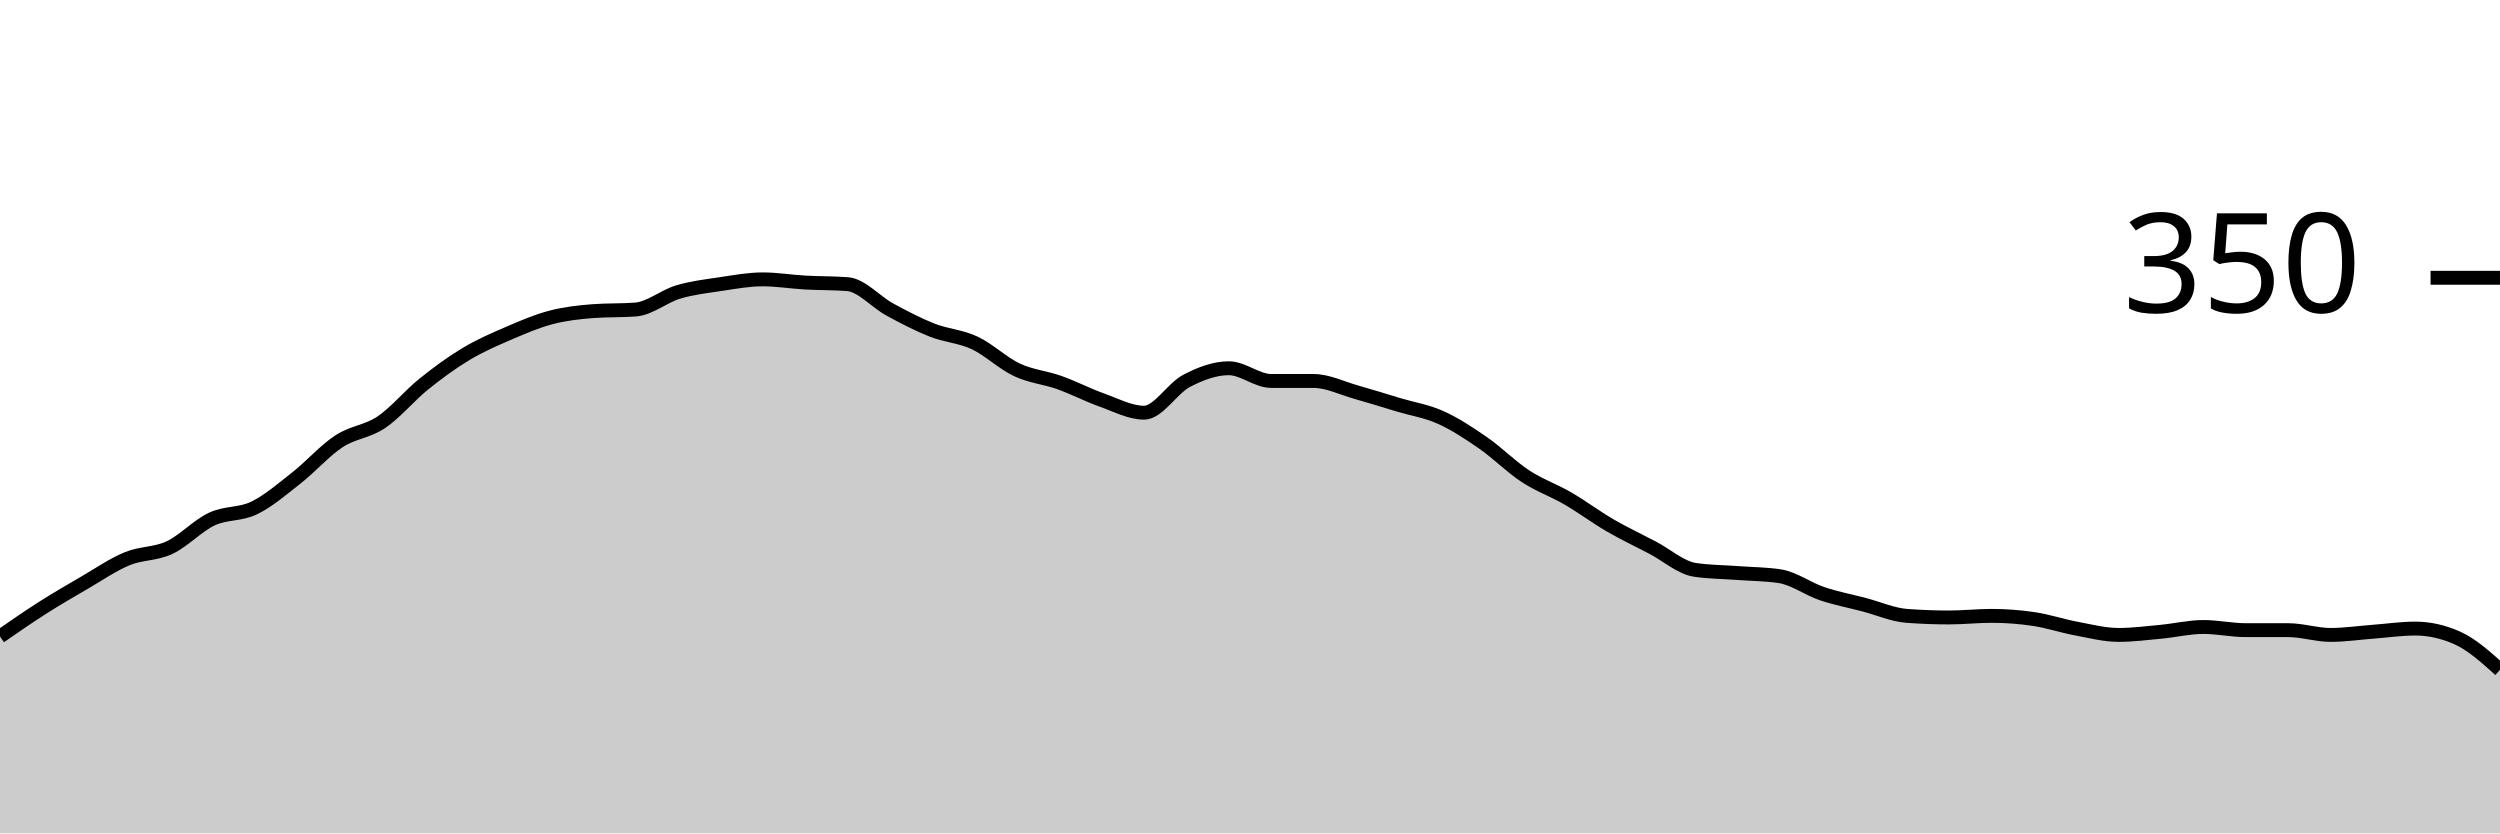
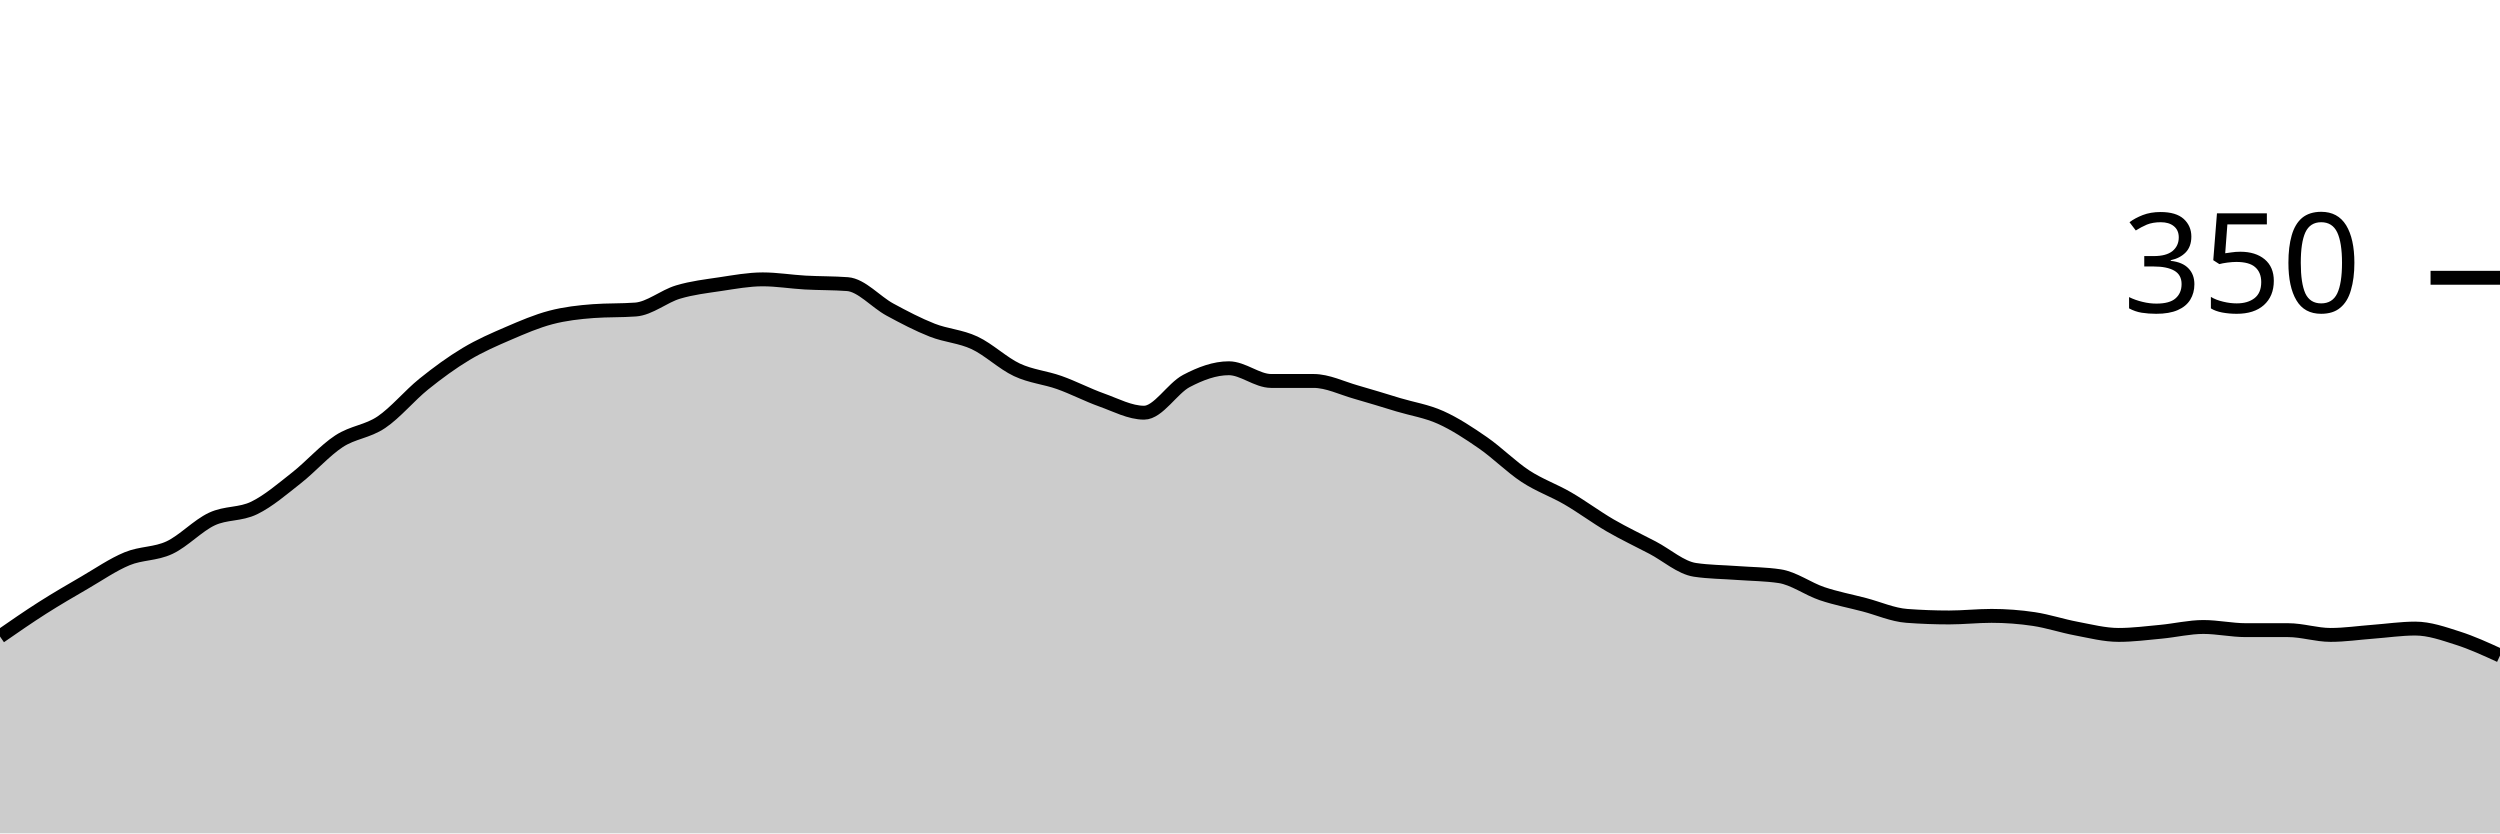
<svg xmlns="http://www.w3.org/2000/svg" viewBox="0 0 180 60">
  <g transform="translate(0,20)">
-     <path class="area" fill="rgba(0, 0, 0, 0.2)" d="M0,25.829C1.017,25.124,2.034,24.419,3.051,23.771C4.068,23.124,5.085,22.533,6.102,21.943C7.119,21.352,8.136,20.648,9.153,20.229C10.169,19.81,11.186,19.905,12.203,19.429C13.22,18.952,14.237,17.848,15.254,17.371C16.271,16.895,17.288,17.067,18.305,16.571C19.322,16.076,20.339,15.2,21.356,14.4C22.373,13.6,23.39,12.438,24.407,11.771C25.424,11.105,26.441,11.086,27.458,10.4C28.475,9.714,29.492,8.476,30.508,7.657C31.525,6.838,32.542,6.095,33.559,5.486C34.576,4.876,35.593,4.438,36.61,4C37.627,3.562,38.644,3.124,39.661,2.857C40.678,2.59,41.695,2.476,42.712,2.4C43.729,2.324,44.746,2.362,45.763,2.286C46.78,2.21,47.797,1.333,48.814,1.029C49.831,0.724,50.847,0.61,51.864,0.457C52.881,0.305,53.898,0.114,54.915,0.114C55.932,0.114,56.949,0.286,57.966,0.343C58.983,0.4,60,0.381,61.017,0.457C62.034,0.533,63.051,1.733,64.068,2.286C65.085,2.838,66.102,3.371,67.119,3.771C68.136,4.171,69.153,4.21,70.169,4.686C71.186,5.162,72.203,6.152,73.22,6.629C74.237,7.105,75.254,7.181,76.271,7.543C77.288,7.905,78.305,8.438,79.322,8.8C80.339,9.162,81.356,9.714,82.373,9.714C83.39,9.714,84.407,7.962,85.424,7.429C86.441,6.895,87.458,6.514,88.475,6.514C89.492,6.514,90.508,7.429,91.525,7.429C92.542,7.429,93.559,7.429,94.576,7.429C95.593,7.429,96.61,7.943,97.627,8.229C98.644,8.514,99.661,8.838,100.678,9.143C101.695,9.448,102.712,9.6,103.729,10.057C104.746,10.514,105.763,11.181,106.78,11.886C107.797,12.59,108.814,13.619,109.831,14.286C110.847,14.952,111.864,15.295,112.881,15.886C113.898,16.476,114.915,17.238,115.932,17.829C116.949,18.419,117.966,18.895,118.983,19.429C120,19.962,121.017,20.876,122.034,21.029C123.051,21.181,124.068,21.181,125.085,21.257C126.102,21.333,127.119,21.333,128.136,21.486C129.153,21.638,130.169,22.4,131.186,22.743C132.203,23.086,133.22,23.276,134.237,23.543C135.254,23.81,136.271,24.267,137.288,24.343C138.305,24.419,139.322,24.457,140.339,24.457C141.356,24.457,142.373,24.343,143.39,24.343C144.407,24.343,145.424,24.419,146.441,24.571C147.458,24.724,148.475,25.067,149.492,25.257C150.508,25.448,151.525,25.714,152.542,25.714C153.559,25.714,154.576,25.581,155.593,25.486C156.61,25.39,157.627,25.143,158.644,25.143C159.661,25.143,160.678,25.371,161.695,25.371C162.712,25.371,163.729,25.371,164.746,25.371C165.763,25.371,166.78,25.714,167.797,25.714C168.814,25.714,169.831,25.562,170.847,25.486C171.864,25.41,172.881,25.257,173.898,25.257C174.915,25.257,175.932,25.486,176.949,25.943C177.966,26.4,178.983,27.314,180,28.229L180,40C178.983,40,177.966,40,176.949,40C175.932,40,174.915,40,173.898,40C172.881,40,171.864,40,170.847,40C169.831,40,168.814,40,167.797,40C166.78,40,165.763,40,164.746,40C163.729,40,162.712,40,161.695,40C160.678,40,159.661,40,158.644,40C157.627,40,156.61,40,155.593,40C154.576,40,153.559,40,152.542,40C151.525,40,150.508,40,149.492,40C148.475,40,147.458,40,146.441,40C145.424,40,144.407,40,143.39,40C142.373,40,141.356,40,140.339,40C139.322,40,138.305,40,137.288,40C136.271,40,135.254,40,134.237,40C133.22,40,132.203,40,131.186,40C130.169,40,129.153,40,128.136,40C127.119,40,126.102,40,125.085,40C124.068,40,123.051,40,122.034,40C121.017,40,120,40,118.983,40C117.966,40,116.949,40,115.932,40C114.915,40,113.898,40,112.881,40C111.864,40,110.847,40,109.831,40C108.814,40,107.797,40,106.78,40C105.763,40,104.746,40,103.729,40C102.712,40,101.695,40,100.678,40C99.661,40,98.644,40,97.627,40C96.61,40,95.593,40,94.576,40C93.559,40,92.542,40,91.525,40C90.508,40,89.492,40,88.475,40C87.458,40,86.441,40,85.424,40C84.407,40,83.39,40,82.373,40C81.356,40,80.339,40,79.322,40C78.305,40,77.288,40,76.271,40C75.254,40,74.237,40,73.22,40C72.203,40,71.186,40,70.169,40C69.153,40,68.136,40,67.119,40C66.102,40,65.085,40,64.068,40C63.051,40,62.034,40,61.017,40C60,40,58.983,40,57.966,40C56.949,40,55.932,40,54.915,40C53.898,40,52.881,40,51.864,40C50.847,40,49.831,40,48.814,40C47.797,40,46.78,40,45.763,40C44.746,40,43.729,40,42.712,40C41.695,40,40.678,40,39.661,40C38.644,40,37.627,40,36.61,40C35.593,40,34.576,40,33.559,40C32.542,40,31.525,40,30.508,40C29.492,40,28.475,40,27.458,40C26.441,40,25.424,40,24.407,40C23.39,40,22.373,40,21.356,40C20.339,40,19.322,40,18.305,40C17.288,40,16.271,40,15.254,40C14.237,40,13.22,40,12.203,40C11.186,40,10.169,40,9.153,40C8.136,40,7.119,40,6.102,40C5.085,40,4.068,40,3.051,40C2.034,40,1.017,40,0,40Z" />
-     <path class="line" stroke="black" fill="none" d="M0,25.829C1.017,25.124,2.034,24.419,3.051,23.771C4.068,23.124,5.085,22.533,6.102,21.943C7.119,21.352,8.136,20.648,9.153,20.229C10.169,19.81,11.186,19.905,12.203,19.429C13.22,18.952,14.237,17.848,15.254,17.371C16.271,16.895,17.288,17.067,18.305,16.571C19.322,16.076,20.339,15.2,21.356,14.4C22.373,13.6,23.39,12.438,24.407,11.771C25.424,11.105,26.441,11.086,27.458,10.4C28.475,9.714,29.492,8.476,30.508,7.657C31.525,6.838,32.542,6.095,33.559,5.486C34.576,4.876,35.593,4.438,36.61,4C37.627,3.562,38.644,3.124,39.661,2.857C40.678,2.59,41.695,2.476,42.712,2.4C43.729,2.324,44.746,2.362,45.763,2.286C46.78,2.21,47.797,1.333,48.814,1.029C49.831,0.724,50.847,0.61,51.864,0.457C52.881,0.305,53.898,0.114,54.915,0.114C55.932,0.114,56.949,0.286,57.966,0.343C58.983,0.4,60,0.381,61.017,0.457C62.034,0.533,63.051,1.733,64.068,2.286C65.085,2.838,66.102,3.371,67.119,3.771C68.136,4.171,69.153,4.21,70.169,4.686C71.186,5.162,72.203,6.152,73.22,6.629C74.237,7.105,75.254,7.181,76.271,7.543C77.288,7.905,78.305,8.438,79.322,8.8C80.339,9.162,81.356,9.714,82.373,9.714C83.39,9.714,84.407,7.962,85.424,7.429C86.441,6.895,87.458,6.514,88.475,6.514C89.492,6.514,90.508,7.429,91.525,7.429C92.542,7.429,93.559,7.429,94.576,7.429C95.593,7.429,96.61,7.943,97.627,8.229C98.644,8.514,99.661,8.838,100.678,9.143C101.695,9.448,102.712,9.6,103.729,10.057C104.746,10.514,105.763,11.181,106.78,11.886C107.797,12.59,108.814,13.619,109.831,14.286C110.847,14.952,111.864,15.295,112.881,15.886C113.898,16.476,114.915,17.238,115.932,17.829C116.949,18.419,117.966,18.895,118.983,19.429C120,19.962,121.017,20.876,122.034,21.029C123.051,21.181,124.068,21.181,125.085,21.257C126.102,21.333,127.119,21.333,128.136,21.486C129.153,21.638,130.169,22.4,131.186,22.743C132.203,23.086,133.22,23.276,134.237,23.543C135.254,23.81,136.271,24.267,137.288,24.343C138.305,24.419,139.322,24.457,140.339,24.457C141.356,24.457,142.373,24.343,143.39,24.343C144.407,24.343,145.424,24.419,146.441,24.571C147.458,24.724,148.475,25.067,149.492,25.257C150.508,25.448,151.525,25.714,152.542,25.714C153.559,25.714,154.576,25.581,155.593,25.486C156.61,25.39,157.627,25.143,158.644,25.143C159.661,25.143,160.678,25.371,161.695,25.371C162.712,25.371,163.729,25.371,164.746,25.371C165.763,25.371,166.78,25.714,167.797,25.714C168.814,25.714,169.831,25.562,170.847,25.486C171.864,25.41,172.881,25.257,173.898,25.257C174.915,25.257,175.932,25.486,176.949,25.943C177.966,26.4,178.983,27.314,180,28.229" />
+     <path class="area" fill="rgba(0, 0, 0, 0.2)" d="M0,25.829C1.017,25.124,2.034,24.419,3.051,23.771C4.068,23.124,5.085,22.533,6.102,21.943C7.119,21.352,8.136,20.648,9.153,20.229C10.169,19.81,11.186,19.905,12.203,19.429C13.22,18.952,14.237,17.848,15.254,17.371C16.271,16.895,17.288,17.067,18.305,16.571C19.322,16.076,20.339,15.2,21.356,14.4C22.373,13.6,23.39,12.438,24.407,11.771C25.424,11.105,26.441,11.086,27.458,10.4C28.475,9.714,29.492,8.476,30.508,7.657C31.525,6.838,32.542,6.095,33.559,5.486C34.576,4.876,35.593,4.438,36.61,4C37.627,3.562,38.644,3.124,39.661,2.857C40.678,2.59,41.695,2.476,42.712,2.4C43.729,2.324,44.746,2.362,45.763,2.286C46.78,2.21,47.797,1.333,48.814,1.029C49.831,0.724,50.847,0.61,51.864,0.457C52.881,0.305,53.898,0.114,54.915,0.114C55.932,0.114,56.949,0.286,57.966,0.343C58.983,0.4,60,0.381,61.017,0.457C62.034,0.533,63.051,1.733,64.068,2.286C65.085,2.838,66.102,3.371,67.119,3.771C68.136,4.171,69.153,4.21,70.169,4.686C71.186,5.162,72.203,6.152,73.22,6.629C74.237,7.105,75.254,7.181,76.271,7.543C77.288,7.905,78.305,8.438,79.322,8.8C80.339,9.162,81.356,9.714,82.373,9.714C83.39,9.714,84.407,7.962,85.424,7.429C86.441,6.895,87.458,6.514,88.475,6.514C89.492,6.514,90.508,7.429,91.525,7.429C92.542,7.429,93.559,7.429,94.576,7.429C95.593,7.429,96.61,7.943,97.627,8.229C98.644,8.514,99.661,8.838,100.678,9.143C101.695,9.448,102.712,9.6,103.729,10.057C104.746,10.514,105.763,11.181,106.78,11.886C107.797,12.59,108.814,13.619,109.831,14.286C110.847,14.952,111.864,15.295,112.881,15.886C113.898,16.476,114.915,17.238,115.932,17.829C116.949,18.419,117.966,18.895,118.983,19.429C120,19.962,121.017,20.876,122.034,21.029C123.051,21.181,124.068,21.181,125.085,21.257C126.102,21.333,127.119,21.333,128.136,21.486C129.153,21.638,130.169,22.4,131.186,22.743C132.203,23.086,133.22,23.276,134.237,23.543C135.254,23.81,136.271,24.267,137.288,24.343C138.305,24.419,139.322,24.457,140.339,24.457C141.356,24.457,142.373,24.343,143.39,24.343C144.407,24.343,145.424,24.419,146.441,24.571C147.458,24.724,148.475,25.067,149.492,25.257C150.508,25.448,151.525,25.714,152.542,25.714C153.559,25.714,154.576,25.581,155.593,25.486C156.61,25.39,157.627,25.143,158.644,25.143C159.661,25.143,160.678,25.371,161.695,25.371C162.712,25.371,163.729,25.371,164.746,25.371C165.763,25.371,166.78,25.714,167.797,25.714C168.814,25.714,169.831,25.562,170.847,25.486C171.864,25.41,172.881,25.257,173.898,25.257C174.915,25.257,175.932,25.619,176.949,25.943C177.966,26.267,178.983,26.733,180,27.2L180,40C178.983,40,177.966,40,176.949,40C175.932,40,174.915,40,173.898,40C172.881,40,171.864,40,170.847,40C169.831,40,168.814,40,167.797,40C166.78,40,165.763,40,164.746,40C163.729,40,162.712,40,161.695,40C160.678,40,159.661,40,158.644,40C157.627,40,156.61,40,155.593,40C154.576,40,153.559,40,152.542,40C151.525,40,150.508,40,149.492,40C148.475,40,147.458,40,146.441,40C145.424,40,144.407,40,143.39,40C142.373,40,141.356,40,140.339,40C139.322,40,138.305,40,137.288,40C136.271,40,135.254,40,134.237,40C133.22,40,132.203,40,131.186,40C130.169,40,129.153,40,128.136,40C127.119,40,126.102,40,125.085,40C124.068,40,123.051,40,122.034,40C121.017,40,120,40,118.983,40C117.966,40,116.949,40,115.932,40C114.915,40,113.898,40,112.881,40C111.864,40,110.847,40,109.831,40C108.814,40,107.797,40,106.78,40C105.763,40,104.746,40,103.729,40C102.712,40,101.695,40,100.678,40C99.661,40,98.644,40,97.627,40C96.61,40,95.593,40,94.576,40C93.559,40,92.542,40,91.525,40C90.508,40,89.492,40,88.475,40C87.458,40,86.441,40,85.424,40C84.407,40,83.39,40,82.373,40C81.356,40,80.339,40,79.322,40C78.305,40,77.288,40,76.271,40C75.254,40,74.237,40,73.22,40C72.203,40,71.186,40,70.169,40C69.153,40,68.136,40,67.119,40C66.102,40,65.085,40,64.068,40C63.051,40,62.034,40,61.017,40C60,40,58.983,40,57.966,40C56.949,40,55.932,40,54.915,40C53.898,40,52.881,40,51.864,40C50.847,40,49.831,40,48.814,40C47.797,40,46.78,40,45.763,40C44.746,40,43.729,40,42.712,40C41.695,40,40.678,40,39.661,40C38.644,40,37.627,40,36.61,40C35.593,40,34.576,40,33.559,40C32.542,40,31.525,40,30.508,40C29.492,40,28.475,40,27.458,40C26.441,40,25.424,40,24.407,40C23.39,40,22.373,40,21.356,40C20.339,40,19.322,40,18.305,40C17.288,40,16.271,40,15.254,40C14.237,40,13.22,40,12.203,40C11.186,40,10.169,40,9.153,40C8.136,40,7.119,40,6.102,40C5.085,40,4.068,40,3.051,40C2.034,40,1.017,40,0,40Z" />
+     <path class="line" stroke="black" fill="none" d="M0,25.829C1.017,25.124,2.034,24.419,3.051,23.771C4.068,23.124,5.085,22.533,6.102,21.943C7.119,21.352,8.136,20.648,9.153,20.229C10.169,19.81,11.186,19.905,12.203,19.429C13.22,18.952,14.237,17.848,15.254,17.371C16.271,16.895,17.288,17.067,18.305,16.571C19.322,16.076,20.339,15.2,21.356,14.4C22.373,13.6,23.39,12.438,24.407,11.771C25.424,11.105,26.441,11.086,27.458,10.4C28.475,9.714,29.492,8.476,30.508,7.657C31.525,6.838,32.542,6.095,33.559,5.486C34.576,4.876,35.593,4.438,36.61,4C37.627,3.562,38.644,3.124,39.661,2.857C40.678,2.59,41.695,2.476,42.712,2.4C43.729,2.324,44.746,2.362,45.763,2.286C46.78,2.21,47.797,1.333,48.814,1.029C49.831,0.724,50.847,0.61,51.864,0.457C52.881,0.305,53.898,0.114,54.915,0.114C55.932,0.114,56.949,0.286,57.966,0.343C58.983,0.4,60,0.381,61.017,0.457C62.034,0.533,63.051,1.733,64.068,2.286C65.085,2.838,66.102,3.371,67.119,3.771C68.136,4.171,69.153,4.21,70.169,4.686C71.186,5.162,72.203,6.152,73.22,6.629C74.237,7.105,75.254,7.181,76.271,7.543C77.288,7.905,78.305,8.438,79.322,8.8C80.339,9.162,81.356,9.714,82.373,9.714C83.39,9.714,84.407,7.962,85.424,7.429C86.441,6.895,87.458,6.514,88.475,6.514C89.492,6.514,90.508,7.429,91.525,7.429C92.542,7.429,93.559,7.429,94.576,7.429C95.593,7.429,96.61,7.943,97.627,8.229C98.644,8.514,99.661,8.838,100.678,9.143C101.695,9.448,102.712,9.6,103.729,10.057C104.746,10.514,105.763,11.181,106.78,11.886C107.797,12.59,108.814,13.619,109.831,14.286C110.847,14.952,111.864,15.295,112.881,15.886C113.898,16.476,114.915,17.238,115.932,17.829C116.949,18.419,117.966,18.895,118.983,19.429C120,19.962,121.017,20.876,122.034,21.029C123.051,21.181,124.068,21.181,125.085,21.257C126.102,21.333,127.119,21.333,128.136,21.486C129.153,21.638,130.169,22.4,131.186,22.743C132.203,23.086,133.22,23.276,134.237,23.543C135.254,23.81,136.271,24.267,137.288,24.343C138.305,24.419,139.322,24.457,140.339,24.457C141.356,24.457,142.373,24.343,143.39,24.343C144.407,24.343,145.424,24.419,146.441,24.571C147.458,24.724,148.475,25.067,149.492,25.257C150.508,25.448,151.525,25.714,152.542,25.714C153.559,25.714,154.576,25.581,155.593,25.486C156.61,25.39,157.627,25.143,158.644,25.143C159.661,25.143,160.678,25.371,161.695,25.371C162.712,25.371,163.729,25.371,164.746,25.371C165.763,25.371,166.78,25.714,167.797,25.714C168.814,25.714,169.831,25.562,170.847,25.486C171.864,25.41,172.881,25.257,173.898,25.257C174.915,25.257,175.932,25.619,176.949,25.943C177.966,26.267,178.983,26.733,180,27.2" />
    <path class="axis-ceiling" stroke-width="1" stroke="black" fill="none" d="M175,0L180,0" />
    <text class="axis-ceiling-label" font-family="sans-serif" text-anchor="end" font-size="10px" x="170" y="2.5">350</text>
  </g>
</svg>
